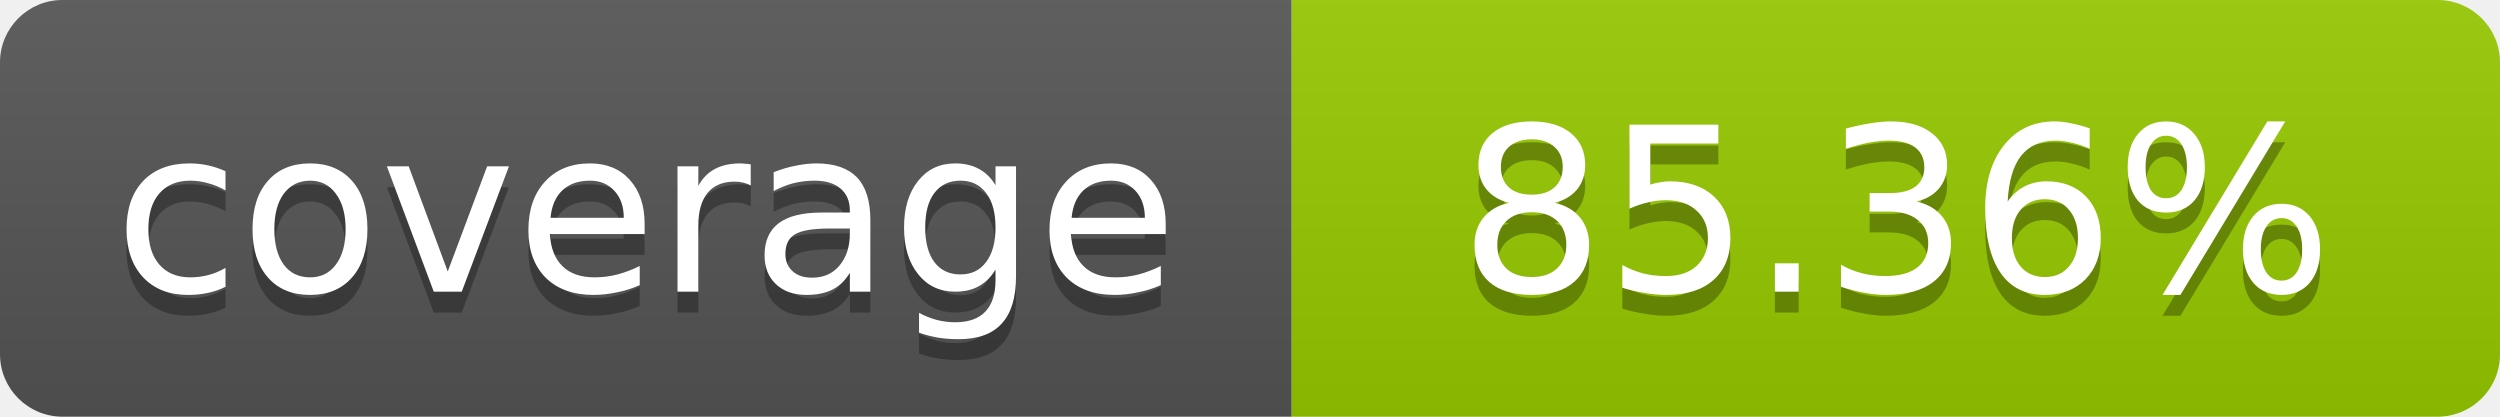
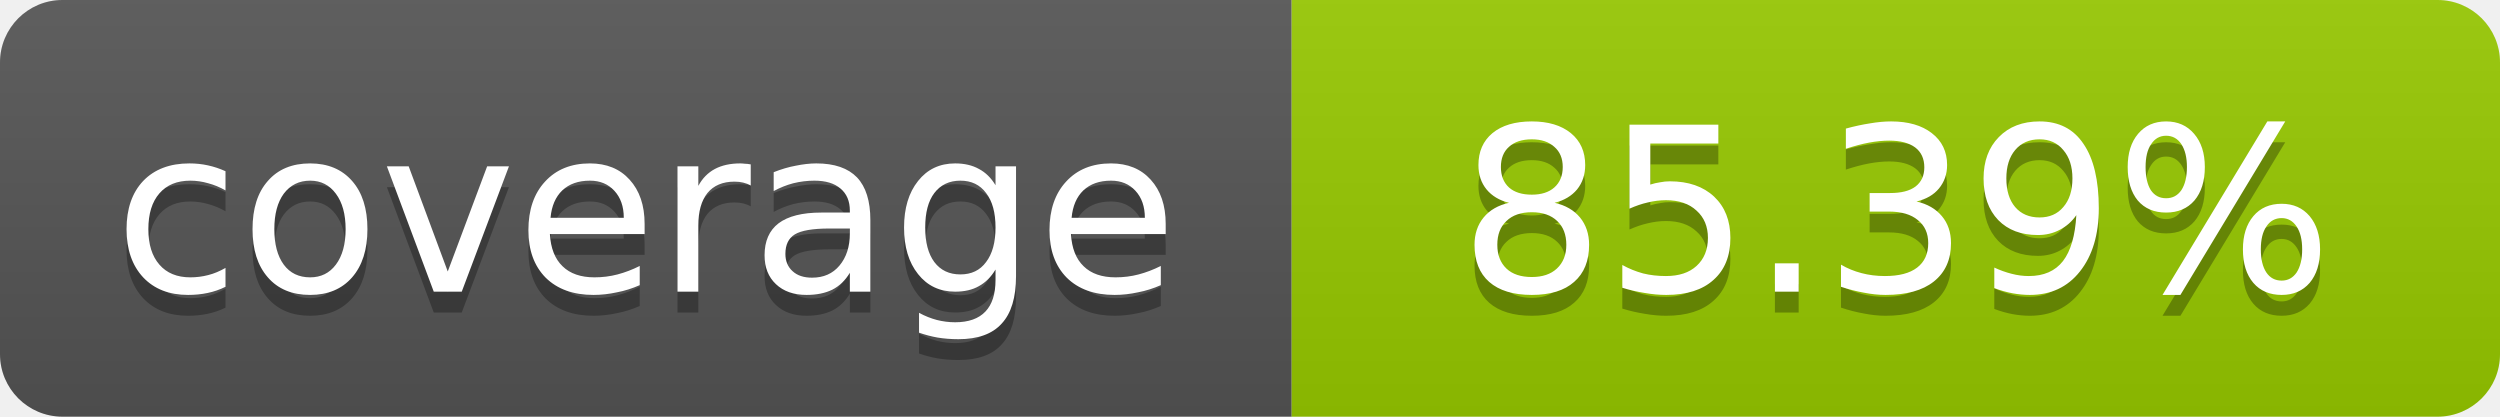
- <svg xmlns="http://www.w3.org/2000/svg" width="120" height="20" role="img" aria-label="coverage: 85.36%">
+ <svg xmlns="http://www.w3.org/2000/svg" width="120" height="20" role="img" aria-label="coverage: 85.39%">
  <linearGradient id="s" x2="0" y2="100%">
    <stop offset="0" stop-color="#bbb" stop-opacity=".1" />
    <stop offset="1" stop-opacity=".1" />
  </linearGradient>
  <clipPath id="r">
    <rect width="120" height="20" rx="3" fill="#fff" />
  </clipPath>
  <g clip-path="url(#r)">
    <rect width="62" height="20" fill="#555" />
    <rect x="62" width="58" height="20" fill="#97CA00" />
    <rect width="120" height="20" fill="url(#s)" />
  </g>
  <g fill="#fff" text-anchor="middle" font-family="Verdana,Geneva,DejaVu Sans,sans-serif" font-size="11">
    <text x="31" y="15" fill="#010101" fill-opacity=".3">coverage</text>
    <text x="31" y="14">coverage</text>
-     <text x="91" y="15" fill="#010101" fill-opacity=".3">85.36%</text>
-     <text x="91" y="14">85.36%</text>
+     <text x="91" y="15" fill="#010101" fill-opacity=".3">85.39%</text>
+     <text x="91" y="14">85.39%</text>
  </g>
</svg>
